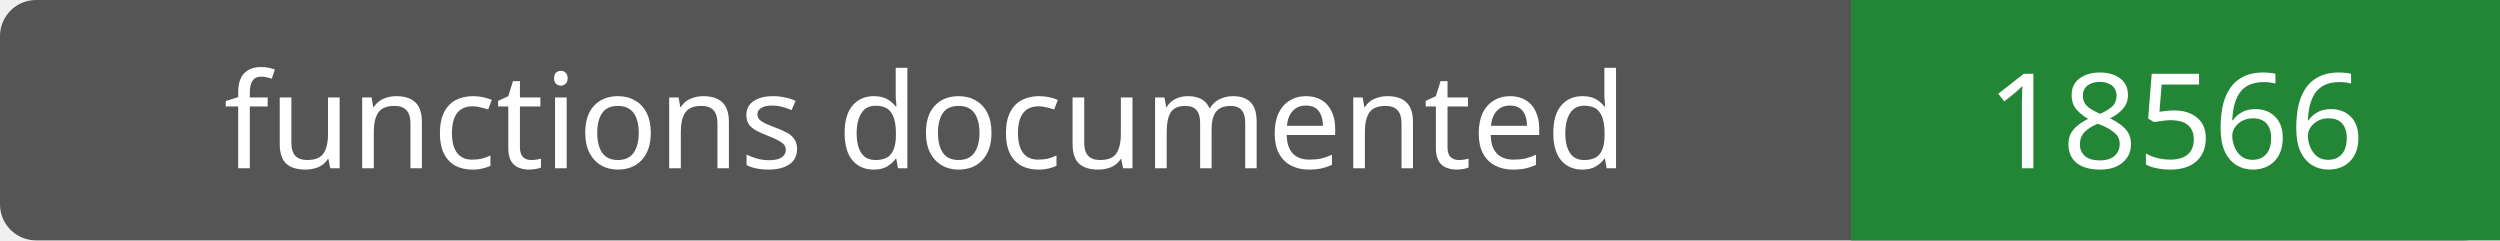
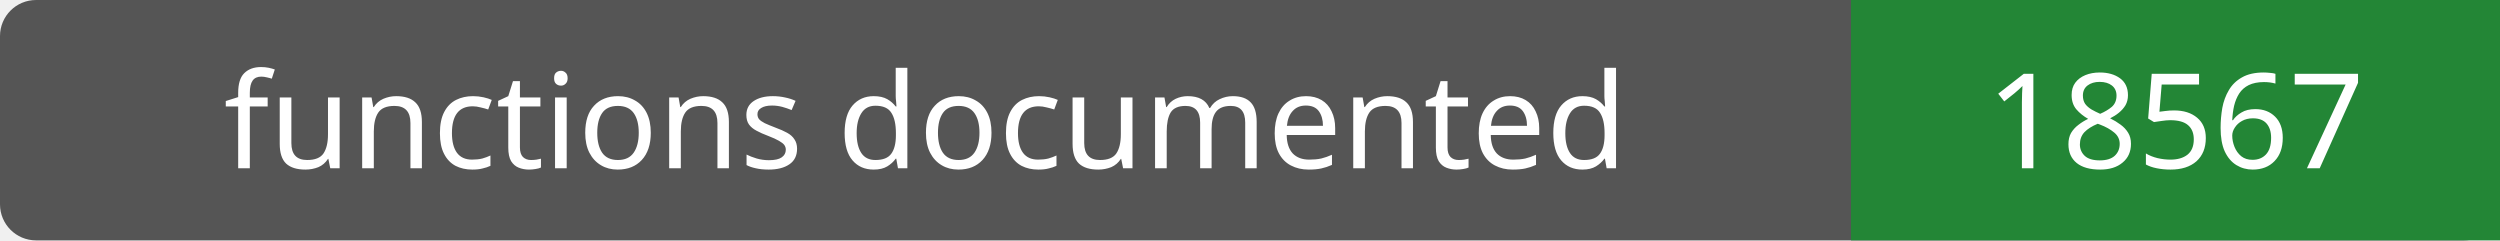
- <svg xmlns="http://www.w3.org/2000/svg" width="208" height="20" role="img" aria-label="functions documented: 18566">
+ <svg xmlns="http://www.w3.org/2000/svg" width="208" height="20" role="img" aria-label="functions documented: 18567">
  <rect width="208" height="20" rx="3" fill="#555" />
  <path fill="#238636" d="M154 0h54v20H154z" />
  <g fill="#fff" text-anchor="middle" font-family="Verdana,sans-serif" font-size="11">
    <text x="77.0" y="14">functions documented</text>
-     <text x="181.0" y="14">18566</text>
+     <text x="181.0" y="14">18567</text>
  </g>
</svg>
